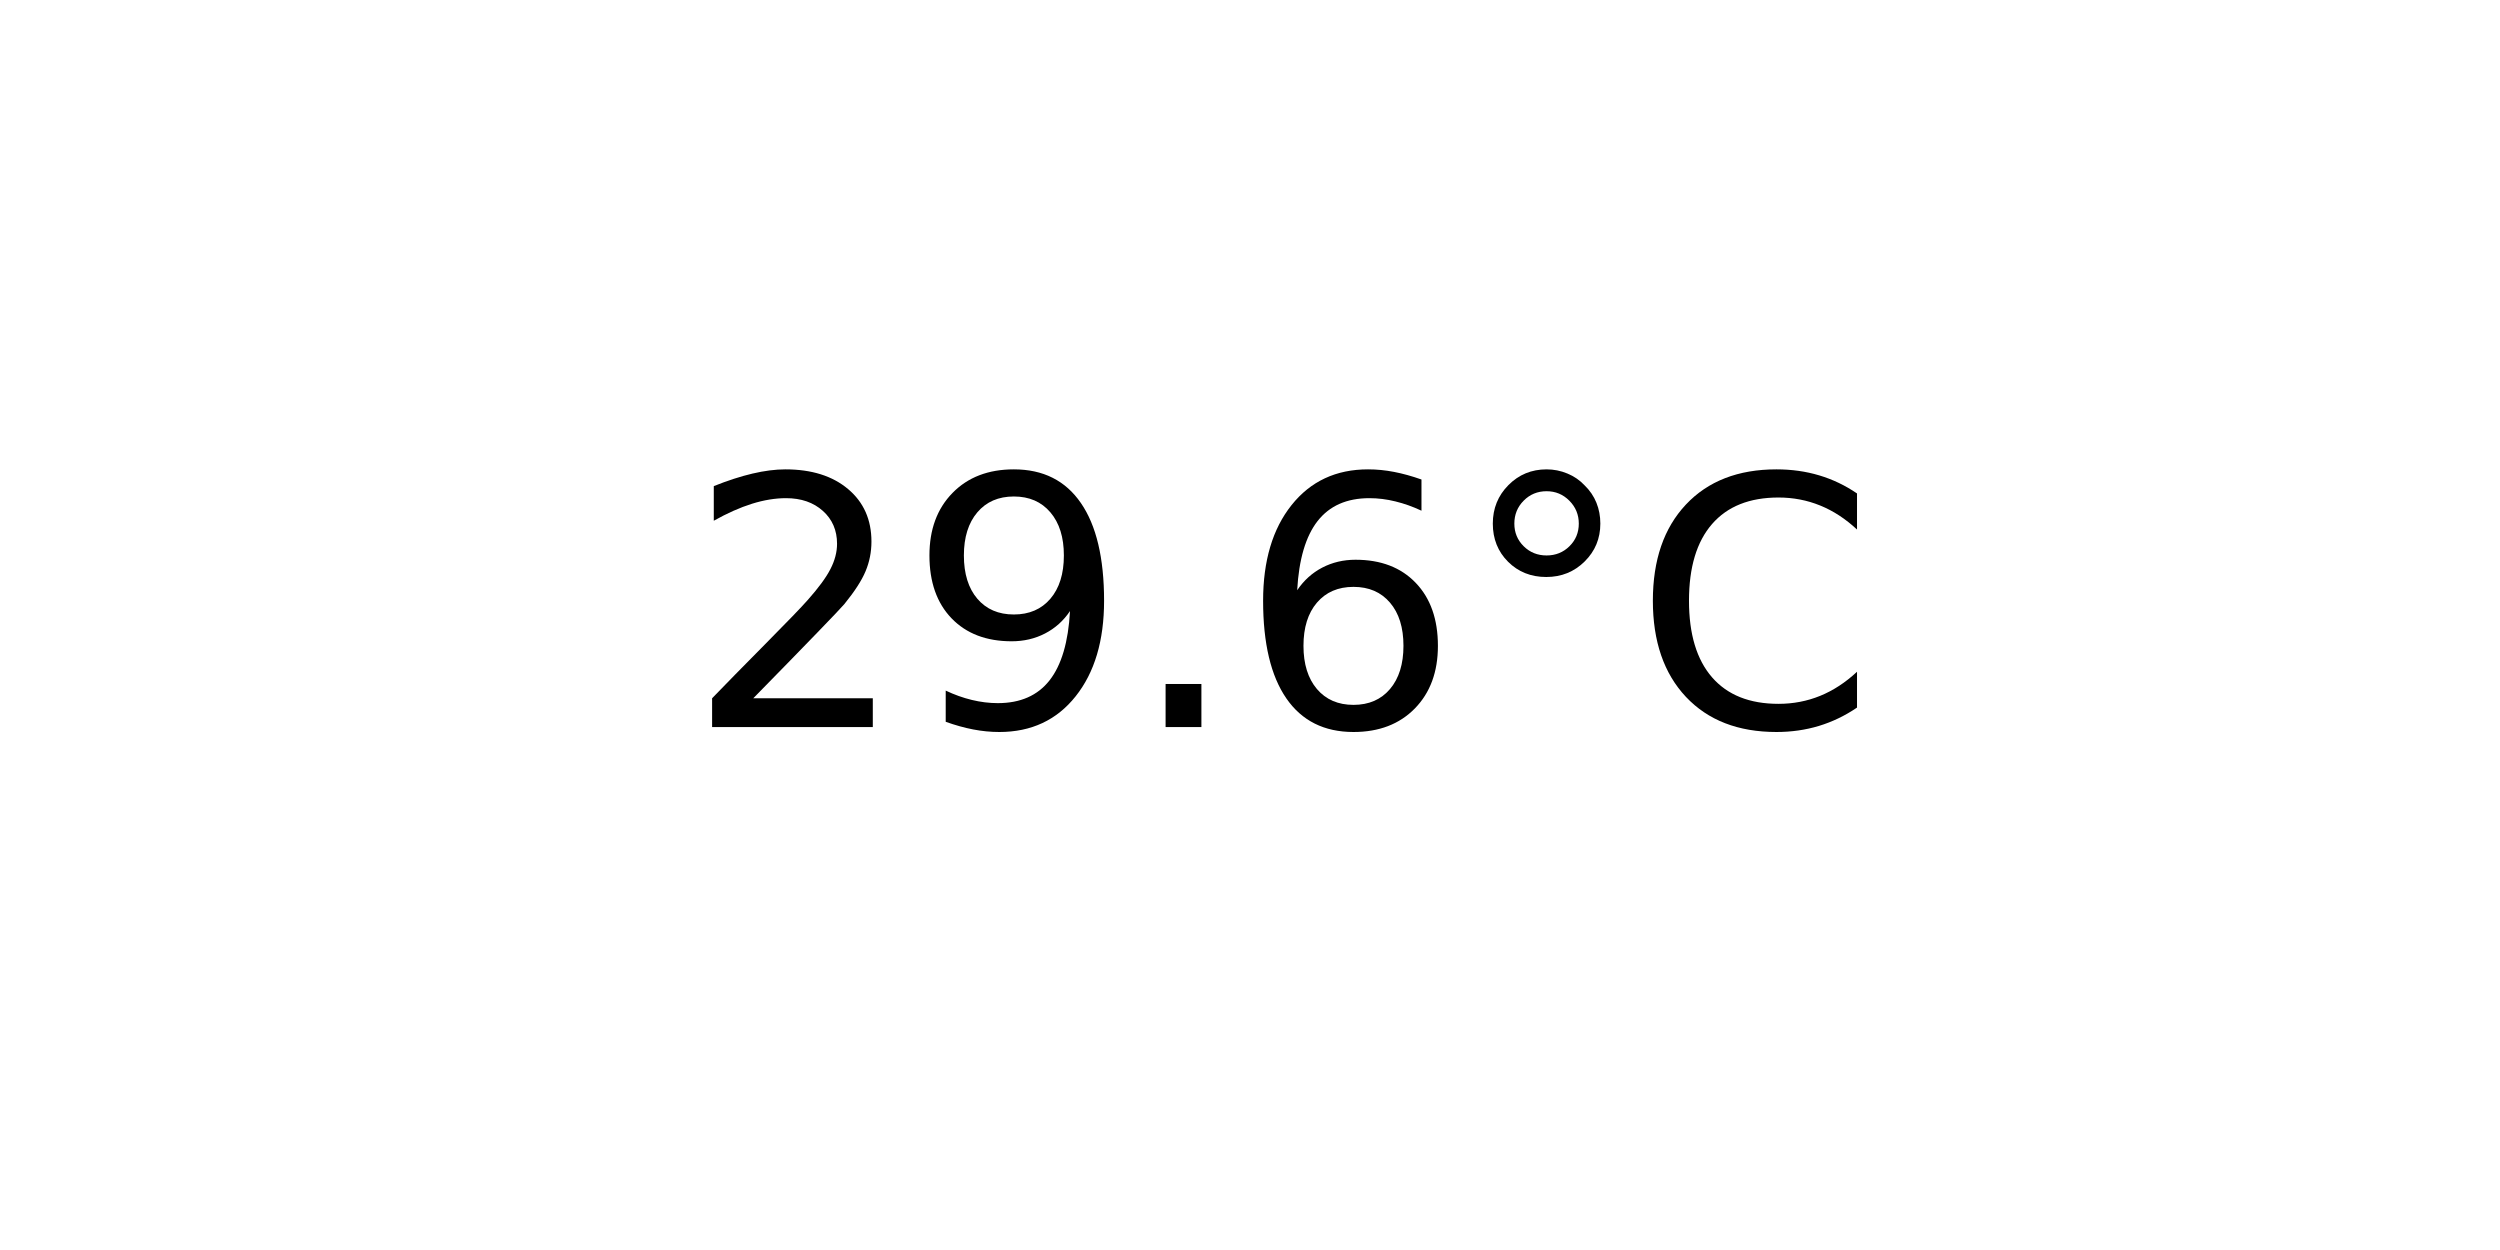
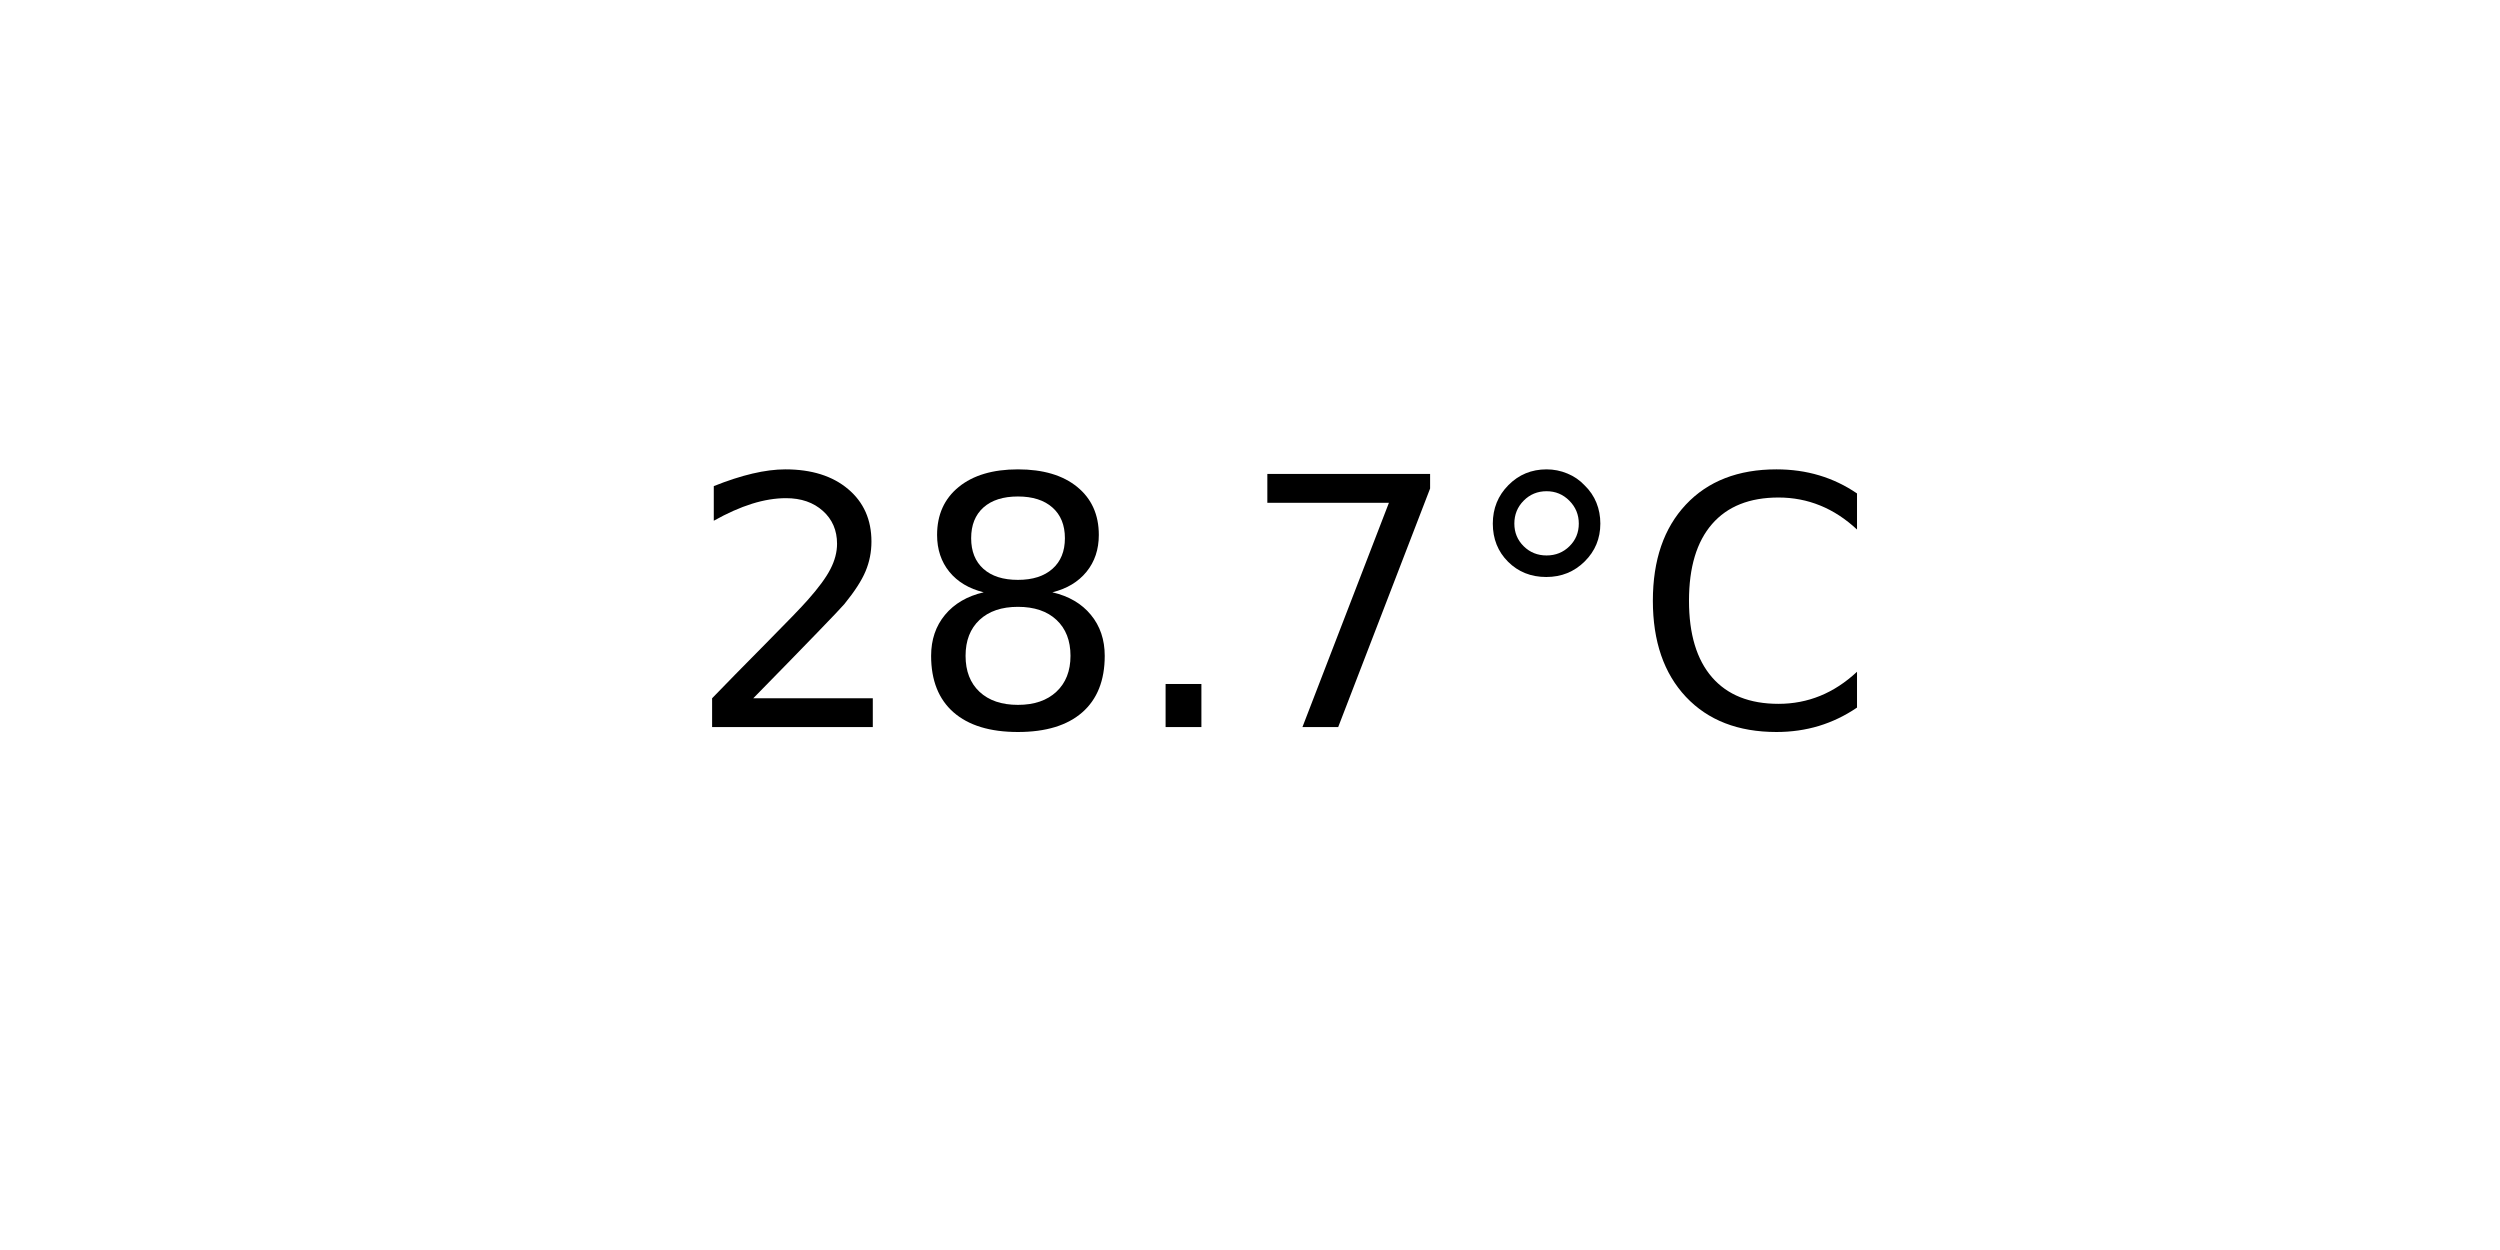
<svg xmlns="http://www.w3.org/2000/svg" xmlns:xlink="http://www.w3.org/1999/xlink" width="72pt" height="36pt" viewBox="0 0 72 36" version="1.1">
  <defs>
    <style type="text/css">*{stroke-linejoin: round; stroke-linecap: butt}</style>
  </defs>
  <g id="figure_1">
    <g id="axes_1">
      <g id="text_1">
        <g transform="translate(19.77578 20.93937) scale(0.1 -0.1)">
          <defs>
            <path id="DejaVuSans-32" d="M 1228 531  L 3431 531  L 3431 0  L 469 0  L 469 531  Q 828 903 1448 1529  Q 2069 2156 2228 2338  Q 2531 2678 2651 2914  Q 2772 3150 2772 3378  Q 2772 3750 2511 3984  Q 2250 4219 1831 4219  Q 1534 4219 1204 4116  Q 875 4013 500 3803  L 500 4441  Q 881 4594 1212 4672  Q 1544 4750 1819 4750  Q 2544 4750 2975 4387  Q 3406 4025 3406 3419  Q 3406 3131 3298 2873  Q 3191 2616 2906 2266  Q 2828 2175 2409 1742  Q 1991 1309 1228 531  z " transform="scale(0.015625)" />
-             <path id="DejaVuSans-39" d="M 703 97  L 703 672  Q 941 559 1184 500  Q 1428 441 1663 441  Q 2288 441 2617 861  Q 2947 1281 2994 2138  Q 2813 1869 2534 1725  Q 2256 1581 1919 1581  Q 1219 1581 811 2004  Q 403 2428 403 3163  Q 403 3881 828 4315  Q 1253 4750 1959 4750  Q 2769 4750 3195 4129  Q 3622 3509 3622 2328  Q 3622 1225 3098 567  Q 2575 -91 1691 -91  Q 1453 -91 1209 -44  Q 966 3 703 97  z M 1959 2075  Q 2384 2075 2632 2365  Q 2881 2656 2881 3163  Q 2881 3666 2632 3958  Q 2384 4250 1959 4250  Q 1534 4250 1286 3958  Q 1038 3666 1038 3163  Q 1038 2656 1286 2365  Q 1534 2075 1959 2075  z " transform="scale(0.015625)" />
+             <path id="DejaVuSans-38" d="M 2034 2216  Q 1584 2216 1326 1975  Q 1069 1734 1069 1313  Q 1069 891 1326 650  Q 1584 409 2034 409  Q 2484 409 2743 651  Q 3003 894 3003 1313  Q 3003 1734 2745 1975  Q 2488 2216 2034 2216  z M 1403 2484  Q 997 2584 770 2862  Q 544 3141 544 3541  Q 544 4100 942 4425  Q 1341 4750 2034 4750  Q 2731 4750 3128 4425  Q 3525 4100 3525 3541  Q 3525 3141 3298 2862  Q 3072 2584 2669 2484  Q 3125 2378 3379 2068  Q 3634 1759 3634 1313  Q 3634 634 3220 271  Q 2806 -91 2034 -91  Q 1263 -91 848 271  Q 434 634 434 1313  Q 434 1759 690 2068  Q 947 2378 1403 2484  z M 1172 3481  Q 1172 3119 1398 2916  Q 1625 2713 2034 2713  Q 2441 2713 2670 2916  Q 2900 3119 2900 3481  Q 2900 3844 2670 4047  Q 2441 4250 2034 4250  Q 1625 4250 1398 4047  Q 1172 3844 1172 3481  z " transform="scale(0.015625)" />
            <path id="DejaVuSans-2e" d="M 684 794  L 1344 794  L 1344 0  L 684 0  L 684 794  z " transform="scale(0.015625)" />
-             <path id="DejaVuSans-36" d="M 2113 2584  Q 1688 2584 1439 2293  Q 1191 2003 1191 1497  Q 1191 994 1439 701  Q 1688 409 2113 409  Q 2538 409 2786 701  Q 3034 994 3034 1497  Q 3034 2003 2786 2293  Q 2538 2584 2113 2584  z M 3366 4563  L 3366 3988  Q 3128 4100 2886 4159  Q 2644 4219 2406 4219  Q 1781 4219 1451 3797  Q 1122 3375 1075 2522  Q 1259 2794 1537 2939  Q 1816 3084 2150 3084  Q 2853 3084 3261 2657  Q 3669 2231 3669 1497  Q 3669 778 3244 343  Q 2819 -91 2113 -91  Q 1303 -91 875 529  Q 447 1150 447 2328  Q 447 3434 972 4092  Q 1497 4750 2381 4750  Q 2619 4750 2861 4703  Q 3103 4656 3366 4563  z " transform="scale(0.015625)" />
+             <path id="DejaVuSans-37" d="M 525 4666  L 3525 4666  L 3525 4397  L 1831 0  L 1172 0  L 2766 4134  L 525 4134  L 525 4666  z " transform="scale(0.015625)" />
            <path id="DejaVuSans-b0" d="M 1600 4347  Q 1350 4347 1178 4173  Q 1006 4000 1006 3750  Q 1006 3503 1178 3333  Q 1350 3163 1600 3163  Q 1850 3163 2022 3333  Q 2194 3503 2194 3750  Q 2194 3997 2020 4172  Q 1847 4347 1600 4347  z M 1600 4750  Q 1800 4750 1984 4673  Q 2169 4597 2303 4453  Q 2447 4313 2519 4134  Q 2591 3956 2591 3750  Q 2591 3338 2302 3052  Q 2013 2766 1594 2766  Q 1172 2766 890 3047  Q 609 3328 609 3750  Q 609 4169 896 4459  Q 1184 4750 1600 4750  z " transform="scale(0.015625)" />
            <path id="DejaVuSans-43" d="M 4122 4306  L 4122 3641  Q 3803 3938 3442 4084  Q 3081 4231 2675 4231  Q 1875 4231 1450 3742  Q 1025 3253 1025 2328  Q 1025 1406 1450 917  Q 1875 428 2675 428  Q 3081 428 3442 575  Q 3803 722 4122 1019  L 4122 359  Q 3791 134 3420 21  Q 3050 -91 2638 -91  Q 1578 -91 968 557  Q 359 1206 359 2328  Q 359 3453 968 4101  Q 1578 4750 2638 4750  Q 3056 4750 3426 4639  Q 3797 4528 4122 4306  z " transform="scale(0.015625)" />
          </defs>
          <use xlink:href="#DejaVuSans-32" />
-           <use xlink:href="#DejaVuSans-39" x="63.623" />
+           <use xlink:href="#DejaVuSans-38" x="63.623" />
          <use xlink:href="#DejaVuSans-2e" x="127.246" />
-           <use xlink:href="#DejaVuSans-36" x="159.033" />
+           <use xlink:href="#DejaVuSans-37" x="159.033" />
          <use xlink:href="#DejaVuSans-b0" x="222.656" />
          <use xlink:href="#DejaVuSans-43" x="272.656" />
        </g>
      </g>
    </g>
  </g>
</svg>
